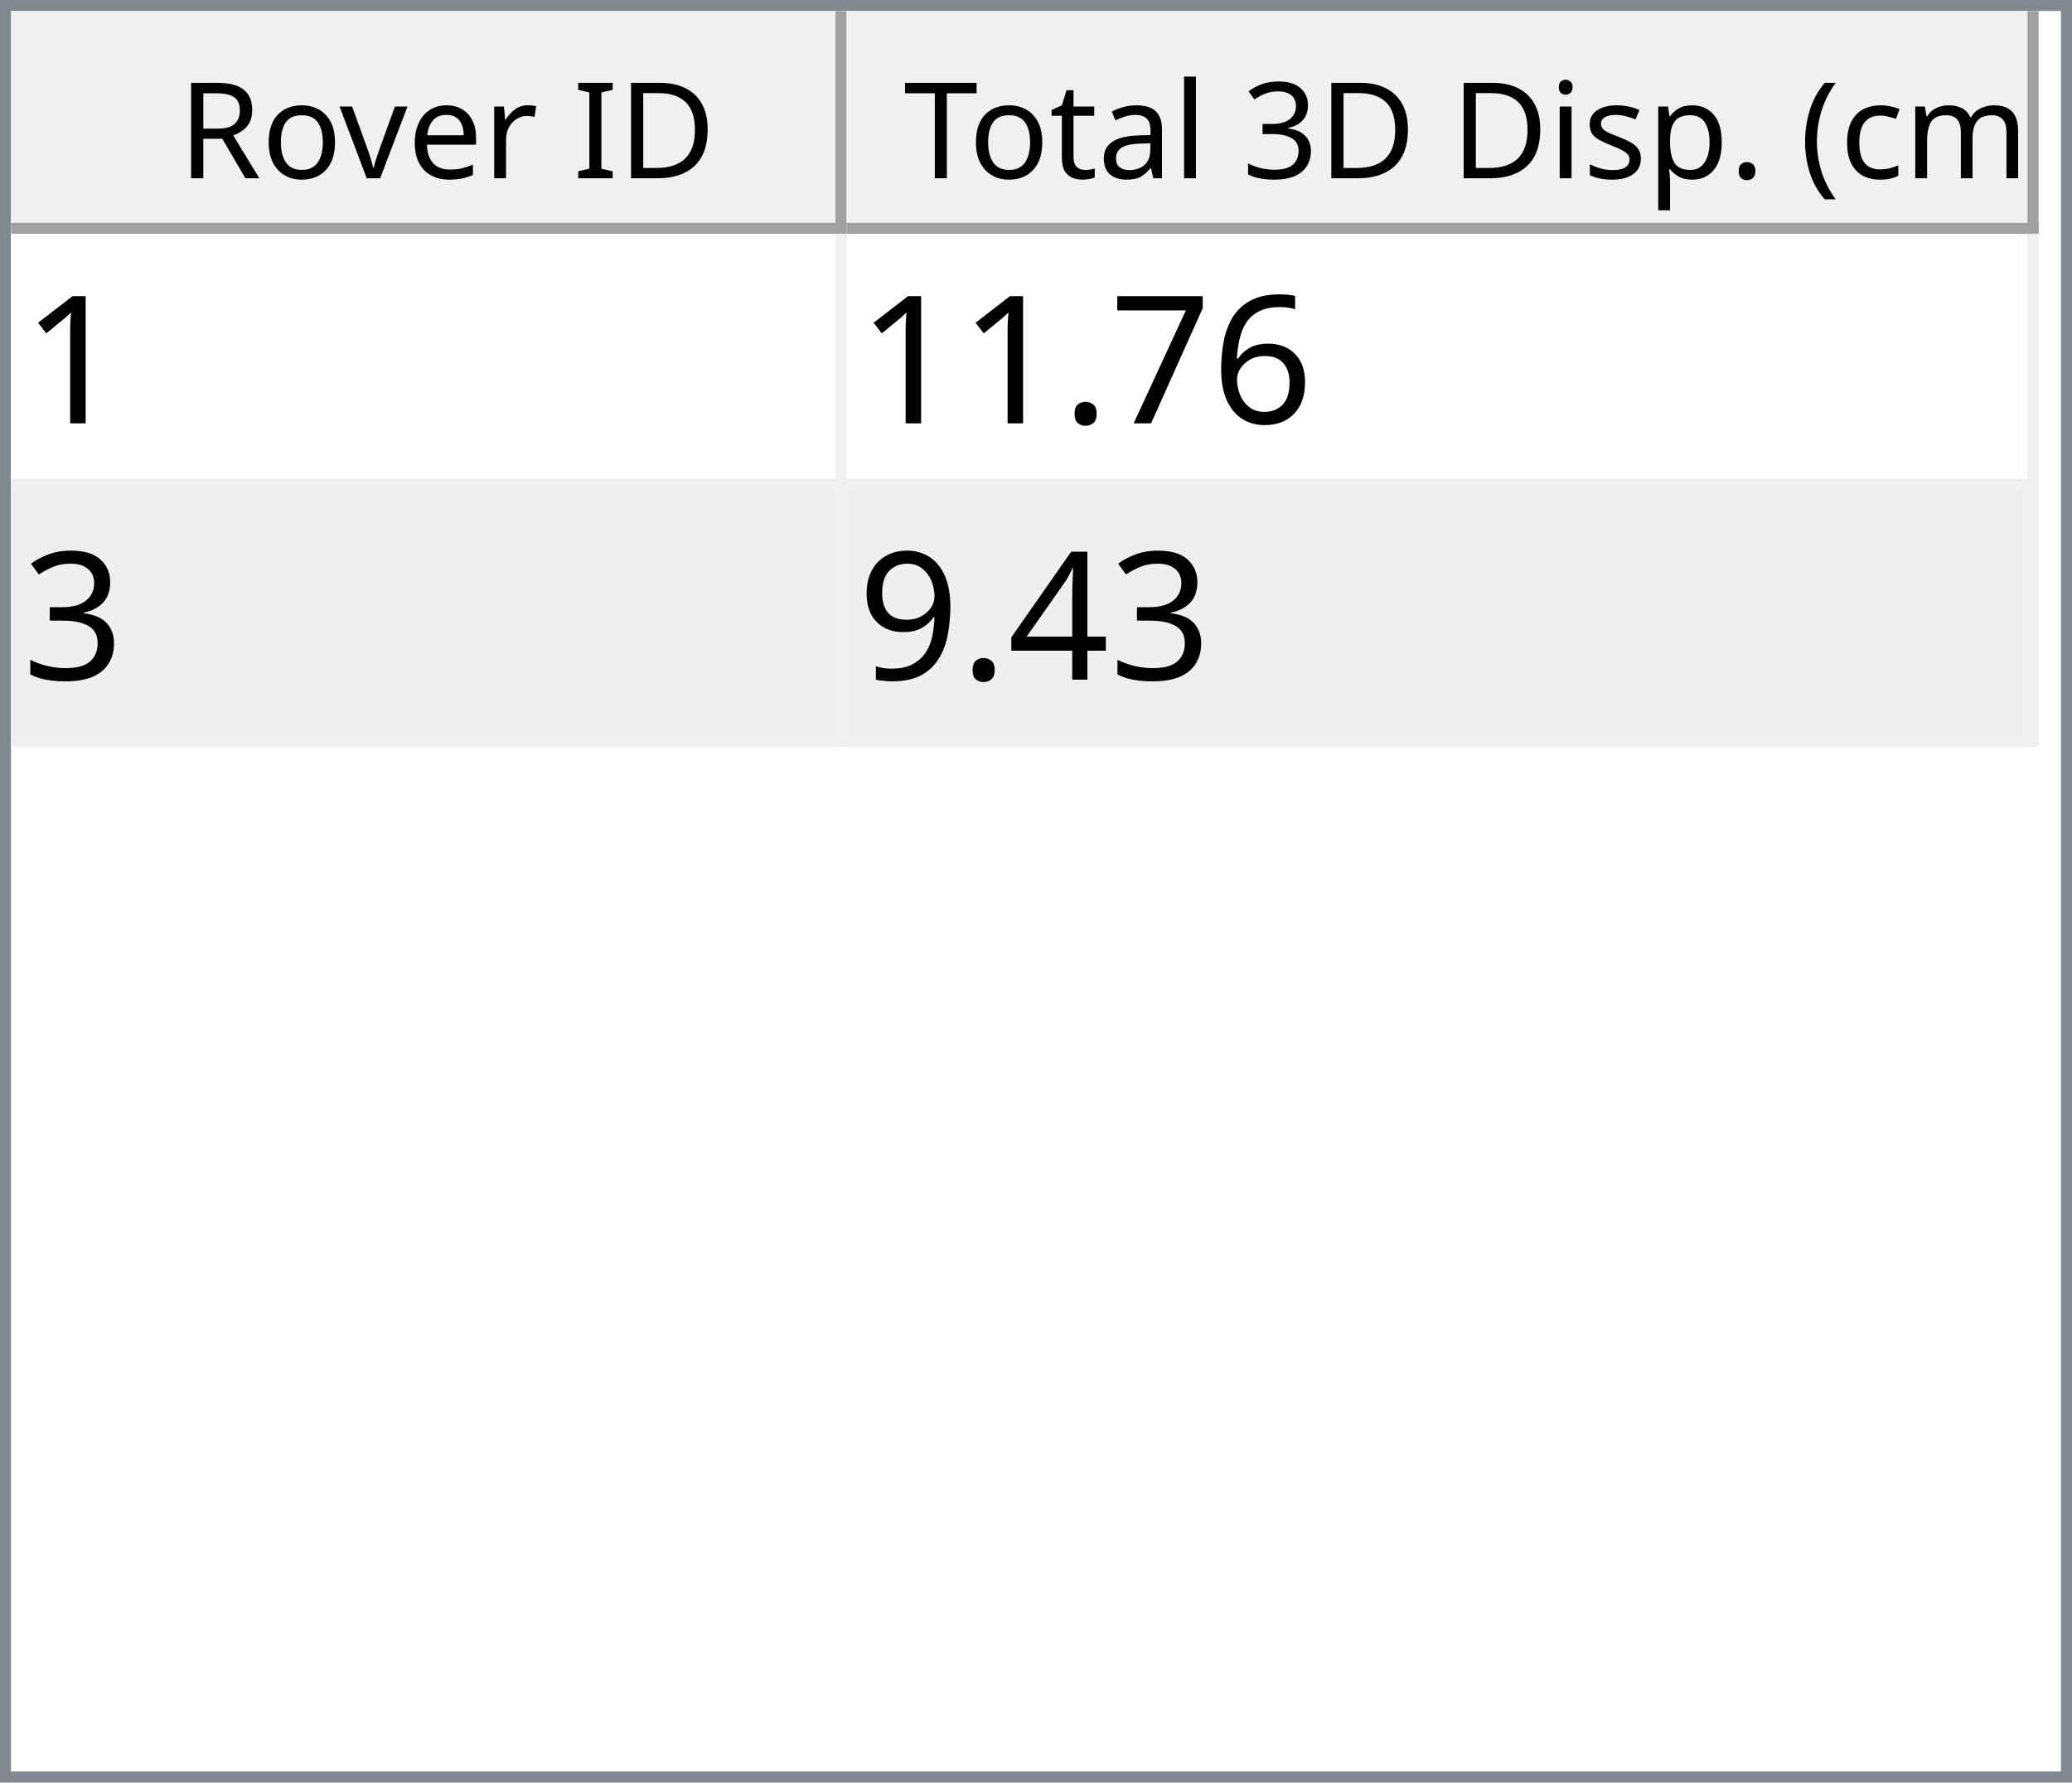
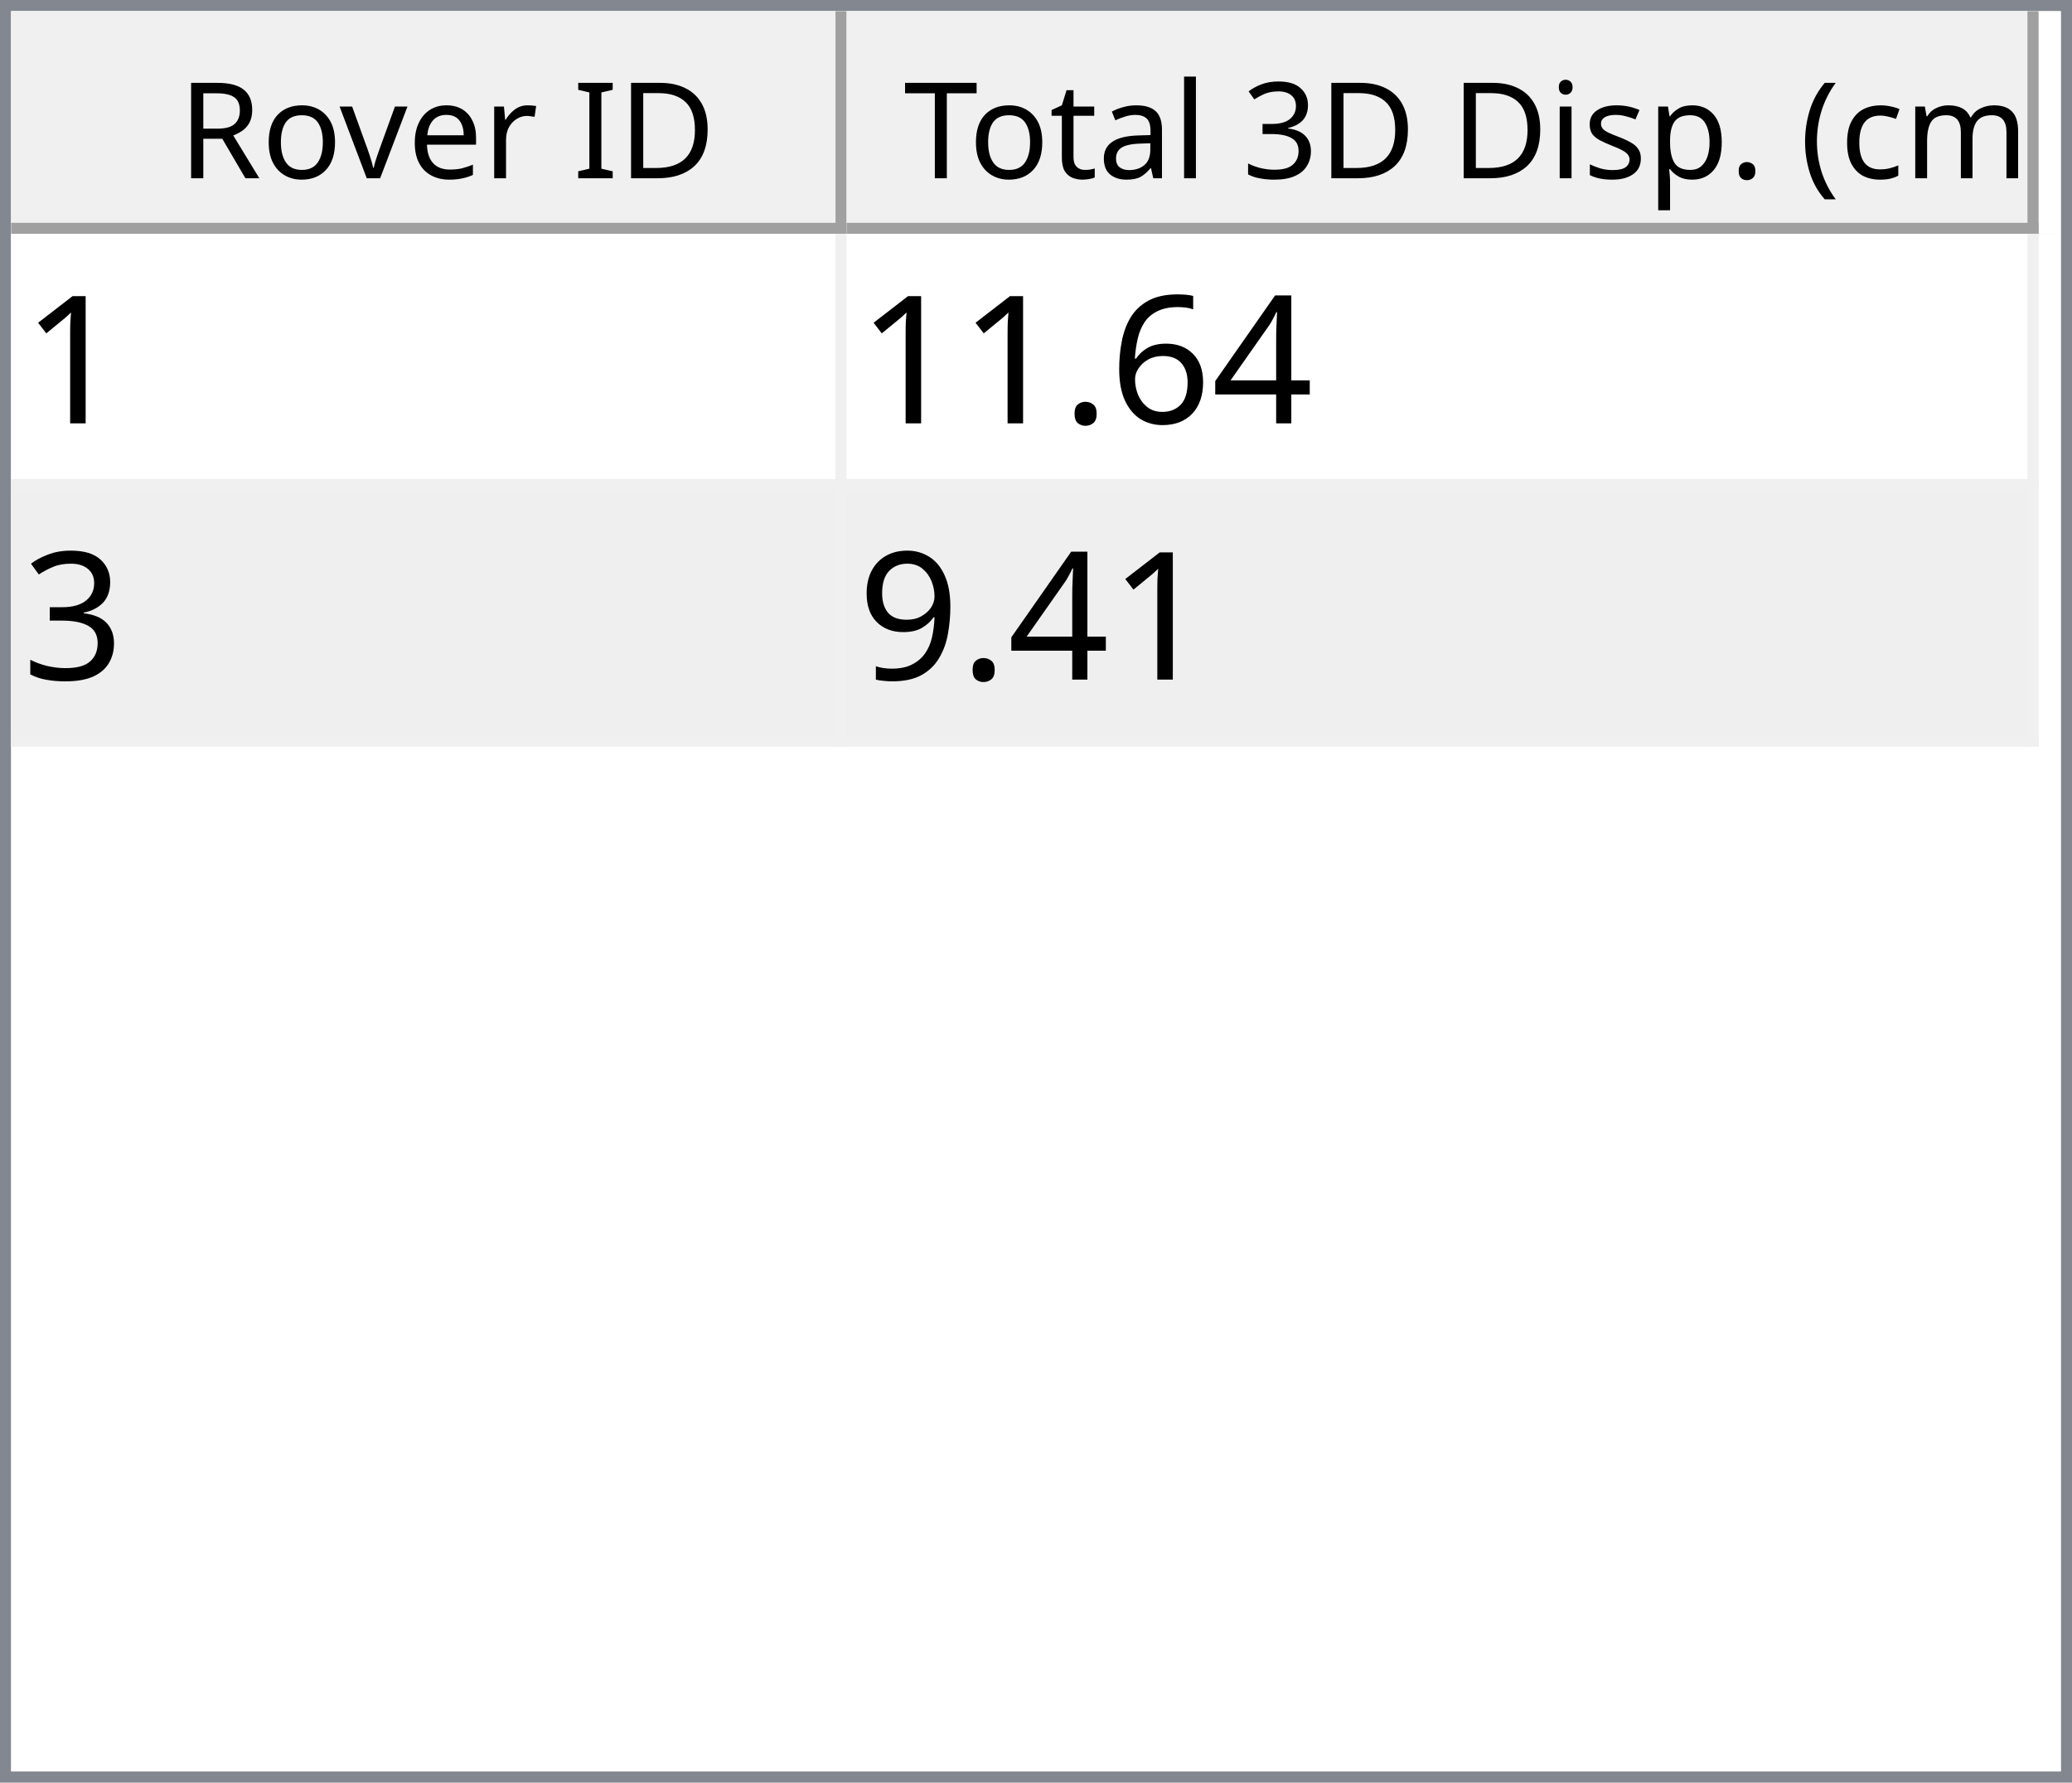
<svg xmlns="http://www.w3.org/2000/svg" style="fill-opacity:1; color-rendering:auto; color-interpolation:auto; text-rendering:auto; stroke:black; stroke-linecap:square; stroke-miterlimit:10; shape-rendering:auto; stroke-opacity:1; fill:black; stroke-dasharray:none; font-weight:normal; stroke-width:1; font-family:'Dialog'; font-style:normal; stroke-linejoin:miter; font-size:12px; stroke-dashoffset:0; image-rendering:auto;" width="186" height="160">
  <defs id="genericDefs" />
  <g>
    <defs id="defs1">
      <clipPath clipPathUnits="userSpaceOnUse" id="clipPath1">
        <path d="M0 0 L186 0 L186 160 L0 160 L0 0 Z" />
      </clipPath>
      <clipPath clipPathUnits="userSpaceOnUse" id="clipPath2">
        <path d="M0 0 L0 160 L186 160 L186 0 Z" />
      </clipPath>
      <clipPath clipPathUnits="userSpaceOnUse" id="clipPath3">
        <path d="M0 0 L0 20 L184 20 L184 0 Z" />
      </clipPath>
      <clipPath clipPathUnits="userSpaceOnUse" id="clipPath4">
        <path d="M0 0 L0 20 L75 20 L75 0 Z" />
      </clipPath>
      <clipPath clipPathUnits="userSpaceOnUse" id="clipPath5">
        <path d="M1 1 L1 19 L74 19 L74 1 Z" />
      </clipPath>
      <clipPath clipPathUnits="userSpaceOnUse" id="clipPath6">
        <path d="M0 0 L0 18 L73 18 L73 0 Z" />
      </clipPath>
      <clipPath clipPathUnits="userSpaceOnUse" id="clipPath7">
        <path d="M-0.5 -0.5 L-0.5 19.5 L74.5 19.5 L74.5 -0.5 Z" />
      </clipPath>
      <clipPath clipPathUnits="userSpaceOnUse" id="clipPath8">
        <path d="M0 0 L0 20 L107 20 L107 0 Z" />
      </clipPath>
      <clipPath clipPathUnits="userSpaceOnUse" id="clipPath9">
        <path d="M1 1 L1 19 L106 19 L106 1 Z" />
      </clipPath>
      <clipPath clipPathUnits="userSpaceOnUse" id="clipPath10">
        <path d="M0 0 L0 18 L105 18 L105 0 Z" />
      </clipPath>
      <clipPath clipPathUnits="userSpaceOnUse" id="clipPath11">
        <path d="M-0.5 -0.5 L-0.5 19.5 L106.5 19.5 L106.5 -0.5 Z" />
      </clipPath>
      <clipPath clipPathUnits="userSpaceOnUse" id="clipPath12">
        <path d="M0 0 L0 138 L184 138 L184 0 Z" />
      </clipPath>
      <clipPath clipPathUnits="userSpaceOnUse" id="clipPath13">
        <path d="M0 0 L0 46 L182 46 L182 0 Z" />
      </clipPath>
      <clipPath clipPathUnits="userSpaceOnUse" id="clipPath14">
        <path d="M-0.5 -0.5 L-0.5 45.5 L181.5 45.5 L181.5 -0.5 Z" />
      </clipPath>
      <clipPath clipPathUnits="userSpaceOnUse" id="clipPath15">
        <path d="M0 0 L0 22 L74 22 L74 0 Z" />
      </clipPath>
      <clipPath clipPathUnits="userSpaceOnUse" id="clipPath16">
        <path d="M0 0 L0 22 L106 22 L106 0 Z" />
      </clipPath>
      <font horiz-adv-x="64.551" id="font1">
        <font-face ascent="107.91" descent="25.098" units-per-em="100" style="font-style:normal; font-family:Segoe UI; font-weight:normal;" />
        <missing-glyph horiz-adv-x="64.551" d="M8.109 0 L8.109 68.266 L56.453 68.266 L56.453 0 L8.109 0 ZM15.328 7.234 L49.219 7.234 L49.219 61.031 L15.328 61.031 L15.328 7.234 Z" />
        <glyph unicode="D" horiz-adv-x="70.117" d="M9.188 0 L9.188 70.016 L28.516 70.016 Q65.531 70.016 65.531 35.891 Q65.531 19.672 55.25 9.836 Q44.969 0 27.734 0 L9.188 0 ZM17.391 62.594 L17.391 7.422 L27.828 7.422 Q41.609 7.422 49.273 14.797 Q56.938 22.172 56.938 35.688 Q56.938 62.594 28.328 62.594 L17.391 62.594 Z" />
        <glyph unicode="I" horiz-adv-x="26.611" d="M17.391 0 L9.188 0 L9.188 70.016 L17.391 70.016 L17.391 0 Z" />
        <glyph unicode=" " horiz-adv-x="27.393" d="" />
        <glyph unicode="r" horiz-adv-x="34.766" d="M34.188 41.891 Q32.078 43.5 28.125 43.5 Q23 43.5 19.555 38.672 Q16.109 33.844 16.109 25.484 L16.109 0 L8.109 0 L8.109 50 L16.109 50 L16.109 39.703 L16.312 39.703 Q18.016 44.969 21.531 47.922 Q25.047 50.875 29.391 50.875 Q32.516 50.875 34.188 50.203 L34.188 41.891 Z" />
        <glyph unicode="e" horiz-adv-x="52.295" d="M48.297 23 L12.984 23 Q13.188 14.656 17.484 10.109 Q21.781 5.562 29.297 5.562 Q37.75 5.562 44.828 11.141 L44.828 3.609 Q38.234 -1.172 27.391 -1.172 Q16.797 -1.172 10.742 5.641 Q4.688 12.453 4.688 24.812 Q4.688 36.469 11.305 43.82 Q17.922 51.172 27.734 51.172 Q37.547 51.172 42.922 44.828 Q48.297 38.484 48.297 27.203 L48.297 23 ZM40.094 29.781 Q40.047 36.719 36.75 40.578 Q33.453 44.438 27.594 44.438 Q21.922 44.438 17.969 40.383 Q14.016 36.328 13.094 29.781 L40.094 29.781 Z" />
        <glyph unicode="v" horiz-adv-x="47.9" d="M47.406 50 L27.484 0 L19.625 0 L0.688 50 L9.469 50 L22.172 13.672 Q23.578 9.672 23.922 6.688 L24.125 6.688 Q24.609 10.453 25.688 13.484 L38.969 50 L47.406 50 Z" />
        <glyph unicode="o" horiz-adv-x="58.594" d="M29 -1.172 Q17.922 -1.172 11.305 5.836 Q4.688 12.844 4.688 24.422 Q4.688 37.016 11.57 44.094 Q18.453 51.172 30.172 51.172 Q41.359 51.172 47.633 44.289 Q53.906 37.406 53.906 25.203 Q53.906 13.234 47.141 6.031 Q40.375 -1.172 29 -1.172 ZM29.594 44.438 Q21.875 44.438 17.383 39.188 Q12.891 33.938 12.891 24.703 Q12.891 15.828 17.43 10.695 Q21.969 5.562 29.594 5.562 Q37.359 5.562 41.531 10.594 Q45.703 15.625 45.703 24.906 Q45.703 34.281 41.531 39.359 Q37.359 44.438 29.594 44.438 Z" />
        <glyph unicode="R" horiz-adv-x="59.814" d="M59.375 0 L49.609 0 L37.891 19.625 Q36.281 22.359 34.766 24.289 Q33.25 26.219 31.664 27.438 Q30.078 28.656 28.25 29.219 Q26.422 29.781 24.125 29.781 L17.391 29.781 L17.391 0 L9.188 0 L9.188 70.016 L30.078 70.016 Q34.672 70.016 38.555 68.867 Q42.438 67.719 45.289 65.375 Q48.141 63.031 49.758 59.547 Q51.375 56.062 51.375 51.375 Q51.375 47.703 50.273 44.656 Q49.172 41.609 47.148 39.211 Q45.125 36.812 42.266 35.133 Q39.406 33.453 35.844 32.516 L35.844 32.328 Q37.594 31.547 38.891 30.547 Q40.188 29.547 41.359 28.18 Q42.531 26.812 43.68 25.078 Q44.828 23.344 46.234 21.047 L59.375 0 ZM17.391 62.594 L17.391 37.203 L28.516 37.203 Q31.594 37.203 34.203 38.133 Q36.812 39.062 38.719 40.797 Q40.625 42.531 41.703 45.047 Q42.781 47.562 42.781 50.688 Q42.781 56.297 39.141 59.445 Q35.5 62.594 28.609 62.594 L17.391 62.594 Z" />
        <glyph unicode=")" horiz-adv-x="30.176" d="M8.297 -15.922 L1.172 -15.922 Q16.406 2.344 16.406 26.812 Q16.406 51.469 1.078 70.016 L8.297 70.016 Q23.531 52.156 23.531 26.703 Q23.531 1.375 8.297 -15.922 Z" />
        <glyph unicode="m" horiz-adv-x="86.133" d="M79.109 0 L71.094 0 L71.094 28.719 Q71.094 37.016 68.531 40.727 Q65.969 44.438 59.906 44.438 Q54.781 44.438 51.195 39.75 Q47.609 35.062 47.609 28.516 L47.609 0 L39.594 0 L39.594 29.688 Q39.594 44.438 28.219 44.438 Q22.953 44.438 19.531 40.016 Q16.109 35.594 16.109 28.516 L16.109 0 L8.109 0 L8.109 50 L16.109 50 L16.109 42.094 L16.312 42.094 Q21.625 51.172 31.844 51.172 Q36.969 51.172 40.773 48.312 Q44.578 45.453 46 40.828 Q51.562 51.172 62.594 51.172 Q79.109 51.172 79.109 30.812 L79.109 0 Z" />
        <glyph unicode="c" horiz-adv-x="46.191" d="M42.188 2.297 Q36.422 -1.172 28.516 -1.172 Q17.828 -1.172 11.258 5.789 Q4.688 12.75 4.688 23.828 Q4.688 36.188 11.766 43.68 Q18.844 51.172 30.672 51.172 Q37.25 51.172 42.281 48.734 L42.281 40.531 Q36.719 44.438 30.375 44.438 Q22.703 44.438 17.797 38.945 Q12.891 33.453 12.891 24.516 Q12.891 15.719 17.508 10.641 Q22.125 5.562 29.891 5.562 Q36.422 5.562 42.188 9.906 L42.188 2.297 Z" />
        <glyph unicode="(" horiz-adv-x="30.176" d="M29.109 -15.922 L21.969 -15.922 Q6.844 1.375 6.844 26.703 Q6.844 52.156 21.969 70.016 L29.203 70.016 Q13.875 51.469 13.875 26.812 Q13.875 2.344 29.109 -15.922 Z" />
        <glyph unicode="." horiz-adv-x="21.68" d="M10.891 -1.078 Q8.641 -1.078 7.055 0.539 Q5.469 2.156 5.469 4.391 Q5.469 6.641 7.055 8.273 Q8.641 9.906 10.891 9.906 Q13.188 9.906 14.797 8.273 Q16.406 6.641 16.406 4.391 Q16.406 2.156 14.797 0.539 Q13.188 -1.078 10.891 -1.078 Z" />
        <glyph unicode="p" horiz-adv-x="58.789" d="M16.312 7.234 L16.109 7.234 L16.109 -23 L8.109 -23 L8.109 50 L16.109 50 L16.109 41.219 L16.312 41.219 Q22.219 51.172 33.594 51.172 Q43.266 51.172 48.688 44.461 Q54.109 37.75 54.109 26.469 Q54.109 13.922 48 6.375 Q41.891 -1.172 31.297 -1.172 Q21.578 -1.172 16.312 7.234 ZM16.109 27.391 L16.109 20.406 Q16.109 14.203 20.141 9.883 Q24.172 5.562 30.375 5.562 Q37.641 5.562 41.773 11.133 Q45.906 16.703 45.906 26.609 Q45.906 34.969 42.047 39.703 Q38.188 44.438 31.594 44.438 Q24.609 44.438 20.359 39.578 Q16.109 34.719 16.109 27.391 Z" />
        <glyph unicode="s" horiz-adv-x="42.432" d="M5.078 1.812 L5.078 10.406 Q11.625 5.562 19.484 5.562 Q30.031 5.562 30.031 12.594 Q30.031 14.594 29.125 15.992 Q28.219 17.391 26.68 18.461 Q25.141 19.531 23.07 20.383 Q21 21.234 18.609 22.172 Q15.281 23.484 12.766 24.828 Q10.25 26.172 8.57 27.859 Q6.891 29.547 6.031 31.695 Q5.172 33.844 5.172 36.719 Q5.172 40.234 6.789 42.945 Q8.406 45.656 11.086 47.484 Q13.766 49.312 17.211 50.242 Q20.656 51.172 24.312 51.172 Q30.812 51.172 35.938 48.922 L35.938 40.828 Q30.422 44.438 23.25 44.438 Q21 44.438 19.195 43.922 Q17.391 43.406 16.094 42.477 Q14.797 41.547 14.086 40.258 Q13.375 38.969 13.375 37.406 Q13.375 35.453 14.086 34.133 Q14.797 32.812 16.164 31.789 Q17.531 30.766 19.484 29.938 Q21.438 29.109 23.922 28.125 Q27.25 26.859 29.883 25.516 Q32.516 24.172 34.375 22.484 Q36.234 20.797 37.234 18.602 Q38.234 16.406 38.234 13.375 Q38.234 9.672 36.602 6.938 Q34.969 4.203 32.234 2.398 Q29.5 0.594 25.93 -0.289 Q22.359 -1.172 18.453 -1.172 Q10.75 -1.172 5.078 1.812 Z" />
        <glyph unicode="i" horiz-adv-x="24.219" d="M12.203 62.703 Q10.062 62.703 8.547 64.164 Q7.031 65.625 7.031 67.875 Q7.031 70.125 8.547 71.609 Q10.062 73.094 12.203 73.094 Q14.406 73.094 15.945 71.609 Q17.484 70.125 17.484 67.875 Q17.484 65.719 15.945 64.211 Q14.406 62.703 12.203 62.703 ZM16.109 0 L8.109 0 L8.109 50 L16.109 50 L16.109 0 Z" />
        <glyph unicode="3" horiz-adv-x="53.906" d="M46.531 19.828 Q46.531 15.094 44.75 11.211 Q42.969 7.328 39.719 4.57 Q36.469 1.812 31.93 0.297 Q27.391 -1.219 21.922 -1.219 Q11.922 -1.219 6 2.594 L6 11.188 Q13.094 5.609 22.219 5.609 Q25.875 5.609 28.828 6.539 Q31.781 7.469 33.906 9.227 Q36.031 10.984 37.18 13.477 Q38.328 15.969 38.328 19.094 Q38.328 32.812 18.797 32.812 L12.984 32.812 L12.984 39.594 L18.5 39.594 Q35.797 39.594 35.797 52.484 Q35.797 64.406 22.609 64.406 Q15.188 64.406 8.688 59.422 L8.688 67.188 Q15.375 71.188 24.609 71.188 Q29 71.188 32.57 69.969 Q36.141 68.75 38.68 66.555 Q41.219 64.359 42.609 61.281 Q44 58.203 44 54.5 Q44 40.672 30.031 36.719 L30.031 36.531 Q33.594 36.141 36.625 34.797 Q39.656 33.453 41.852 31.305 Q44.047 29.156 45.289 26.25 Q46.531 23.344 46.531 19.828 Z" />
        <glyph unicode="l" horiz-adv-x="24.219" d="M16.109 0 L8.109 0 L8.109 74.031 L16.109 74.031 L16.109 0 Z" />
        <glyph unicode="a" horiz-adv-x="50.879" d="M43.891 0 L35.891 0 L35.891 7.812 L35.688 7.812 Q30.469 -1.172 20.312 -1.172 Q12.844 -1.172 8.617 2.781 Q4.391 6.734 4.391 13.281 Q4.391 27.297 20.906 29.594 L35.891 31.688 Q35.891 44.438 25.594 44.438 Q16.547 44.438 9.281 38.281 L9.281 46.484 Q16.656 51.172 26.266 51.172 Q43.891 51.172 43.891 32.516 L43.891 0 ZM35.891 25.297 L23.828 23.641 Q18.266 22.859 15.43 20.875 Q12.594 18.891 12.594 13.875 Q12.594 10.203 15.211 7.883 Q17.828 5.562 22.172 5.562 Q28.125 5.562 32.008 9.742 Q35.891 13.922 35.891 20.312 L35.891 25.297 Z" />
        <glyph unicode="t" horiz-adv-x="33.887" d="M31.297 0.484 Q28.469 -1.078 23.828 -1.078 Q10.688 -1.078 10.688 13.578 L10.688 43.172 L2.094 43.172 L2.094 50 L10.688 50 L10.688 62.203 L18.703 64.797 L18.703 50 L31.297 50 L31.297 43.172 L18.703 43.172 L18.703 14.984 Q18.703 9.969 20.414 7.82 Q22.125 5.672 26.078 5.672 Q29.109 5.672 31.297 7.328 L31.297 0.484 Z" />
        <glyph unicode="T" horiz-adv-x="52.393" d="M50.594 62.594 L30.375 62.594 L30.375 0 L22.172 0 L22.172 62.594 L2 62.594 L2 70.016 L50.594 70.016 L50.594 62.594 Z" />
      </font>
      <font horiz-adv-x="75.0" id="font2">
        <font-face ascent="100.537" descent="21.973" units-per-em="100" style="font-style:normal; font-family:sans-serif; font-weight:normal;" />
        <missing-glyph horiz-adv-x="75.0" d="M12.5 0 L12.5 62.5 L62.5 62.5 L62.5 0 L12.5 0 ZM14.062 1.562 L60.938 1.562 L60.938 60.938 L14.062 60.938 L14.062 1.562 Z" />
        <glyph unicode="1" horiz-adv-x="55.615" d="M37.25 0 L28.469 0 L28.469 56 Q25.297 52.984 20.141 49.953 Q14.984 46.922 10.891 45.406 L10.891 53.906 Q18.266 57.375 23.781 62.305 Q29.297 67.234 31.594 71.875 L37.25 71.875 L37.25 0 Z" />
+         <glyph unicode="4" horiz-adv-x="55.615" d="M32.328 0 L32.328 17.141 L1.266 17.141 L1.266 25.203 L33.938 71.578 L41.109 71.578 L41.109 25.203 L50.781 25.203 L50.781 17.141 L41.109 17.141 L41.109 0 L32.328 0 ZM32.328 25.203 L32.328 57.469 L9.906 25.203 L32.328 25.203 Z" />
        <glyph unicode="6" horiz-adv-x="55.615" d="M49.75 54.047 L41.016 53.375 Q39.844 58.547 37.703 60.891 Q34.125 64.656 28.906 64.656 Q24.703 64.656 21.531 62.312 Q17.391 59.281 14.992 53.469 Q12.594 47.656 12.5 36.922 Q15.672 41.75 20.266 44.094 Q24.859 46.438 29.891 46.438 Q38.672 46.438 44.852 39.969 Q51.031 33.5 51.031 23.25 Q51.031 16.5 48.125 10.719 Q45.219 4.938 40.141 1.859 Q35.062 -1.219 28.609 -1.219 Q17.625 -1.219 10.695 6.859 Q3.766 14.938 3.766 33.5 Q3.766 54.25 11.422 63.672 Q18.109 71.875 29.438 71.875 Q37.891 71.875 43.289 67.141 Q48.688 62.406 49.75 54.047 ZM13.875 23.188 Q13.875 18.656 15.797 14.508 Q17.719 10.359 21.188 8.18 Q24.656 6 28.469 6 Q34.031 6 38.039 10.492 Q42.047 14.984 42.047 22.703 Q42.047 30.125 38.086 34.398 Q34.125 38.672 28.125 38.672 Q22.172 38.672 18.023 34.398 Q13.875 30.125 13.875 23.188 Z" />
-         <glyph unicode="7" horiz-adv-x="55.615" d="M4.734 62.203 L4.734 70.656 L51.078 70.656 L51.078 63.812 Q44.234 56.547 37.523 44.484 Q30.812 32.422 27.156 19.672 Q24.516 10.688 23.781 0 L14.75 0 Q14.891 8.453 18.062 20.414 Q21.234 32.375 27.172 43.484 Q33.109 54.594 39.797 62.203 L4.734 62.203 Z" />
        <glyph unicode="." horiz-adv-x="27.783" d="M9.078 0 L9.078 10.016 L19.094 10.016 L19.094 0 L9.078 0 Z" />
        <glyph unicode="3" horiz-adv-x="55.615" d="M4.203 18.891 L12.984 20.062 Q14.5 12.594 18.141 9.297 Q21.781 6 27 6 Q33.203 6 37.477 10.297 Q41.75 14.594 41.75 20.953 Q41.75 27 37.797 30.93 Q33.844 34.859 27.734 34.859 Q25.25 34.859 21.531 33.891 L22.516 41.609 Q23.391 41.5 23.922 41.5 Q29.547 41.5 34.039 44.43 Q38.531 47.359 38.531 53.469 Q38.531 58.297 35.258 61.477 Q31.984 64.656 26.812 64.656 Q21.688 64.656 18.266 61.43 Q14.844 58.203 13.875 51.766 L5.078 53.328 Q6.688 62.156 12.398 67.016 Q18.109 71.875 26.609 71.875 Q32.469 71.875 37.398 69.359 Q42.328 66.844 44.945 62.5 Q47.562 58.156 47.562 53.266 Q47.562 48.641 45.07 44.828 Q42.578 41.016 37.703 38.766 Q44.047 37.312 47.562 32.695 Q51.078 28.078 51.078 21.141 Q51.078 11.766 44.242 5.25 Q37.406 -1.266 26.953 -1.266 Q17.531 -1.266 11.305 4.352 Q5.078 9.969 4.203 18.891 Z" />
-         <glyph unicode="4" horiz-adv-x="55.615" d="M32.328 0 L32.328 17.141 L1.266 17.141 L1.266 25.203 L33.938 71.578 L41.109 71.578 L41.109 25.203 L50.781 25.203 L50.781 17.141 L41.109 17.141 L41.109 0 L32.328 0 ZM32.328 25.203 L32.328 57.469 L9.906 25.203 L32.328 25.203 Z" />
        <glyph unicode="9" horiz-adv-x="55.615" d="M5.469 16.547 L13.922 17.328 Q14.984 11.375 18.016 8.688 Q21.047 6 25.781 6 Q29.828 6 32.883 7.859 Q35.938 9.719 37.891 12.82 Q39.844 15.922 41.164 21.195 Q42.484 26.469 42.484 31.938 Q42.484 32.516 42.438 33.688 Q39.797 29.5 35.234 26.883 Q30.672 24.266 25.344 24.266 Q16.453 24.266 10.305 30.711 Q4.156 37.156 4.156 47.703 Q4.156 58.594 10.578 65.234 Q17 71.875 26.656 71.875 Q33.641 71.875 39.43 68.117 Q45.219 64.359 48.219 57.398 Q51.219 50.438 51.219 37.25 Q51.219 23.531 48.242 15.406 Q45.266 7.281 39.383 3.031 Q33.5 -1.219 25.594 -1.219 Q17.188 -1.219 11.867 3.445 Q6.547 8.109 5.469 16.547 ZM41.453 48.141 Q41.453 55.719 37.43 60.156 Q33.406 64.594 27.734 64.594 Q21.875 64.594 17.531 59.812 Q13.188 55.031 13.188 47.406 Q13.188 40.578 17.312 36.305 Q21.438 32.031 27.484 32.031 Q33.594 32.031 37.523 36.305 Q41.453 40.578 41.453 48.141 Z" />
      </font>
    </defs>
    <g style="fill:white; stroke:white;">
      <rect x="0" y="0" width="186" style="clip-path:url(#clipPath1); stroke:none;" height="160" />
    </g>
    <g style="fill:white; text-rendering:optimizeSpeed; color-rendering:optimizeSpeed; image-rendering:optimizeSpeed; shape-rendering:crispEdges; stroke:white; color-interpolation:sRGB;">
      <rect x="0" width="186" height="160" y="0" style="stroke:none;" />
      <path style="stroke:none;" d="M0 160 L186 160 L186 0 L0 0 Z" />
    </g>
    <g style="fill:rgb(240,240,240); font-family:'Segoe UI'; stroke:rgb(240,240,240);">
      <rect x="0" y="0" width="186" style="clip-path:url(#clipPath2); stroke:none;" height="160" />
    </g>
    <g style="fill:rgb(130,135,144); font-family:'Segoe UI'; stroke:rgb(130,135,144);">
      <path d="M0 0 L186 0 L186 160 L0 160 L0 0 ZM1 1 L185 1 L185 159 L1 159 L1 1 Z" style="fill-rule:evenodd; clip-path:url(#clipPath2); stroke:none;" />
    </g>
    <g style="fill:white; font-family:'Segoe UI'; stroke:white;" transform="translate(1,1)">
      <rect x="0" y="0" width="184" style="clip-path:url(#clipPath3); stroke:none;" height="20" />
    </g>
    <g style="fill:rgb(240,240,240); font-family:'Segoe UI'; stroke:rgb(240,240,240);" transform="translate(1,1)">
      <rect x="0" y="0" width="75" style="clip-path:url(#clipPath4); stroke:none;" height="20" />
    </g>
    <g style="font-family:'Segoe UI';" transform="translate(2,2)">
      <text x="14" xml:space="preserve" y="14" style="clip-path:url(#clipPath6); stroke:none;">Rover ID</text>
    </g>
    <g style="fill:rgb(160,160,160); font-family:'Segoe UI'; stroke:rgb(160,160,160); stroke-linejoin:bevel;" transform="translate(1.5,1.5)">
      <line x1="74" x2="74" y1="0" style="fill:none; clip-path:url(#clipPath7);" y2="19" />
    </g>
    <g style="fill:rgb(160,160,160); font-family:'Segoe UI'; stroke:rgb(160,160,160); stroke-linejoin:bevel;" transform="matrix(1,0,0,1,1,1) translate(0.5,0.5)">
      <line x1="0" x2="74" y1="19" style="fill:none; clip-path:url(#clipPath7);" y2="19" />
    </g>
    <g style="fill:rgb(240,240,240); font-family:'Segoe UI'; stroke:rgb(240,240,240);" transform="translate(76,1)">
      <rect x="0" y="0" width="107" style="clip-path:url(#clipPath8); stroke:none;" height="20" />
    </g>
    <g style="font-family:'Segoe UI';" transform="translate(77,2)">
      <text x="1" xml:space="preserve" y="14" style="clip-path:url(#clipPath10); stroke:none;"> Total 3D Disp. (cm)</text>
    </g>
    <g style="fill:rgb(160,160,160); font-family:'Segoe UI'; stroke:rgb(160,160,160); stroke-linejoin:bevel;" transform="translate(76.5,1.5)">
      <line x1="106" x2="106" y1="0" style="fill:none; clip-path:url(#clipPath11);" y2="19" />
    </g>
    <g style="fill:rgb(160,160,160); font-family:'Segoe UI'; stroke:rgb(160,160,160); stroke-linejoin:bevel;" transform="matrix(1,0,0,1,76,1) translate(0.5,0.5)">
      <line x1="0" x2="106" y1="19" style="fill:none; clip-path:url(#clipPath11);" y2="19" />
    </g>
    <g style="fill:white; font-family:'Segoe UI'; stroke:white;" transform="translate(1,21)">
      <rect x="0" y="0" width="184" style="clip-path:url(#clipPath12); stroke:none;" height="138" />
    </g>
    <g style="fill:rgb(240,240,240); font-size:16px; font-family:sans-serif; stroke:rgb(240,240,240);" transform="translate(1,21)">
      <rect x="0" y="0" width="182" style="clip-path:url(#clipPath13); stroke:none;" height="46" />
      <line transform="translate(0.5,0.5)" x1="0" x2="181" y1="22" style="clip-path:url(#clipPath14); fill:none; stroke-linejoin:bevel;" y2="22" />
    </g>
    <g transform="matrix(1,0,0,1,1,21) translate(0.5,0.5)" style="fill:rgb(240,240,240); font-size:16px; font-family:sans-serif; stroke:rgb(240,240,240); stroke-linejoin:bevel;">
      <line x1="0" x2="181" y1="45" style="fill:none; clip-path:url(#clipPath14);" y2="45" />
    </g>
    <g transform="matrix(1,0,0,1,1,21) translate(0.5,0.5)" style="fill:rgb(240,240,240); font-size:16px; font-family:sans-serif; stroke:rgb(240,240,240); stroke-linejoin:bevel;">
      <line x1="74" x2="74" y1="0" style="fill:none; clip-path:url(#clipPath14);" y2="45" />
    </g>
    <g transform="matrix(1,0,0,1,1,21) translate(0.5,0.5)" style="fill:rgb(240,240,240); font-size:16px; font-family:sans-serif; stroke:rgb(240,240,240); stroke-linejoin:bevel;">
      <line x1="181" x2="181" y1="0" style="fill:none; clip-path:url(#clipPath14);" y2="45" />
    </g>
    <g style="fill:white; font-size:16px; font-family:sans-serif; stroke:white;" transform="matrix(1,0,0,1,1,21)">
      <rect x="0" y="0" width="74" style="clip-path:url(#clipPath15); stroke:none;" height="22" />
      <text x="1" y="17" style="fill:black; clip-path:url(#clipPath15); stroke:none;" xml:space="preserve">1</text>
    </g>
    <g style="fill:white; font-size:16px; font-family:sans-serif; stroke:white;" transform="matrix(1,0,0,1,1,21) translate(75,0)">
      <rect x="0" y="0" width="106" style="clip-path:url(#clipPath16); stroke:none;" height="22" />
-       <text x="1" y="17" style="fill:black; clip-path:url(#clipPath16); stroke:none;" xml:space="preserve">11.76</text>
+       <text x="1" y="17" style="fill:black; clip-path:url(#clipPath16); stroke:none;" xml:space="preserve">11.64</text>
    </g>
    <g style="fill:rgb(239,239,239); font-size:16px; font-family:sans-serif; stroke:rgb(239,239,239);" transform="matrix(1,0,0,1,1,21) translate(0,23)">
      <rect x="0" y="0" width="74" style="clip-path:url(#clipPath15); stroke:none;" height="22" />
      <text x="1" y="17" style="fill:black; clip-path:url(#clipPath15); stroke:none;" xml:space="preserve">3</text>
    </g>
    <g style="fill:rgb(239,239,239); font-size:16px; font-family:sans-serif; stroke:rgb(239,239,239);" transform="matrix(1,0,0,1,1,21) translate(75,23)">
      <rect x="0" y="0" width="106" style="clip-path:url(#clipPath16); stroke:none;" height="22" />
-       <text x="1" y="17" style="fill:black; clip-path:url(#clipPath16); stroke:none;" xml:space="preserve">9.43</text>
+       <text x="1" y="17" style="fill:black; clip-path:url(#clipPath16); stroke:none;" xml:space="preserve">9.41</text>
    </g>
  </g>
</svg>
